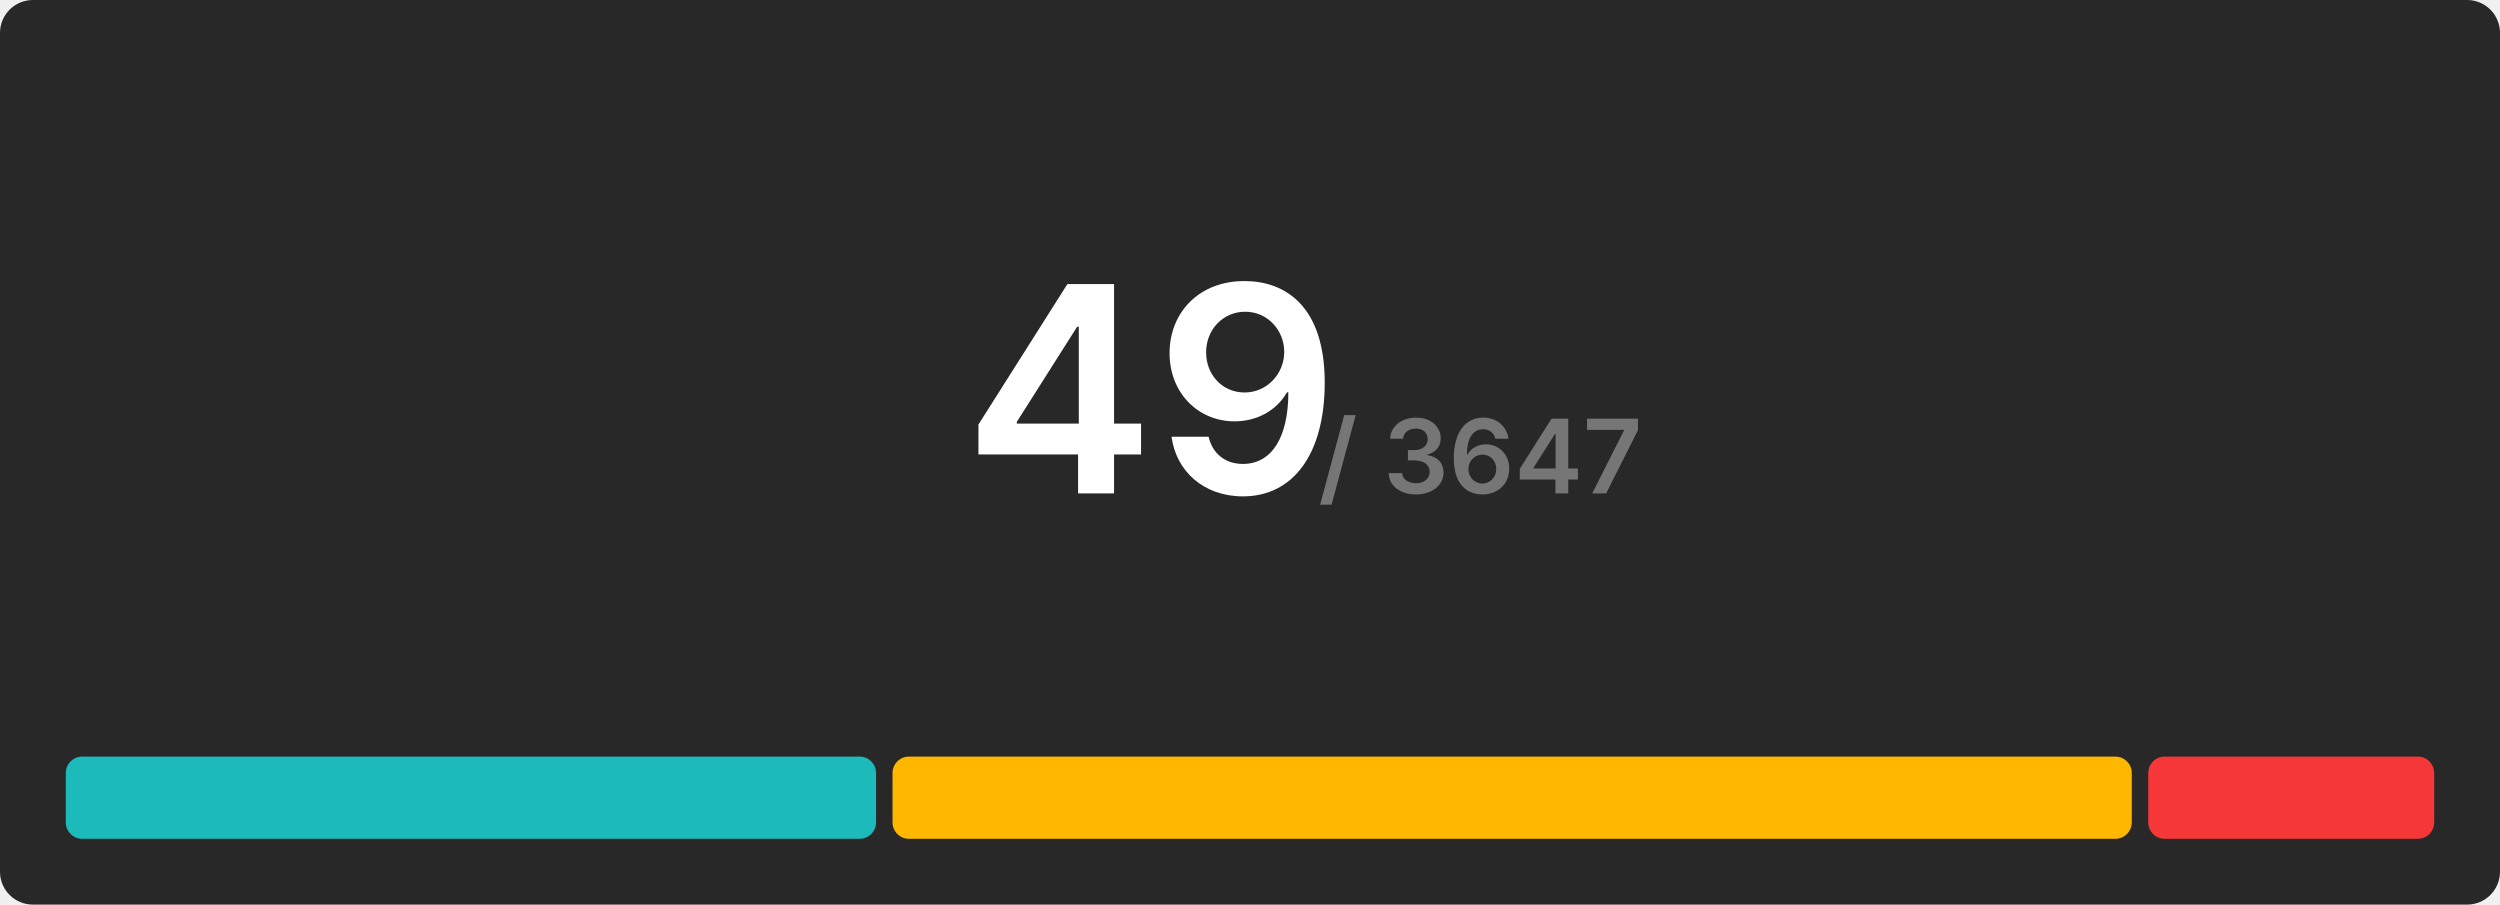
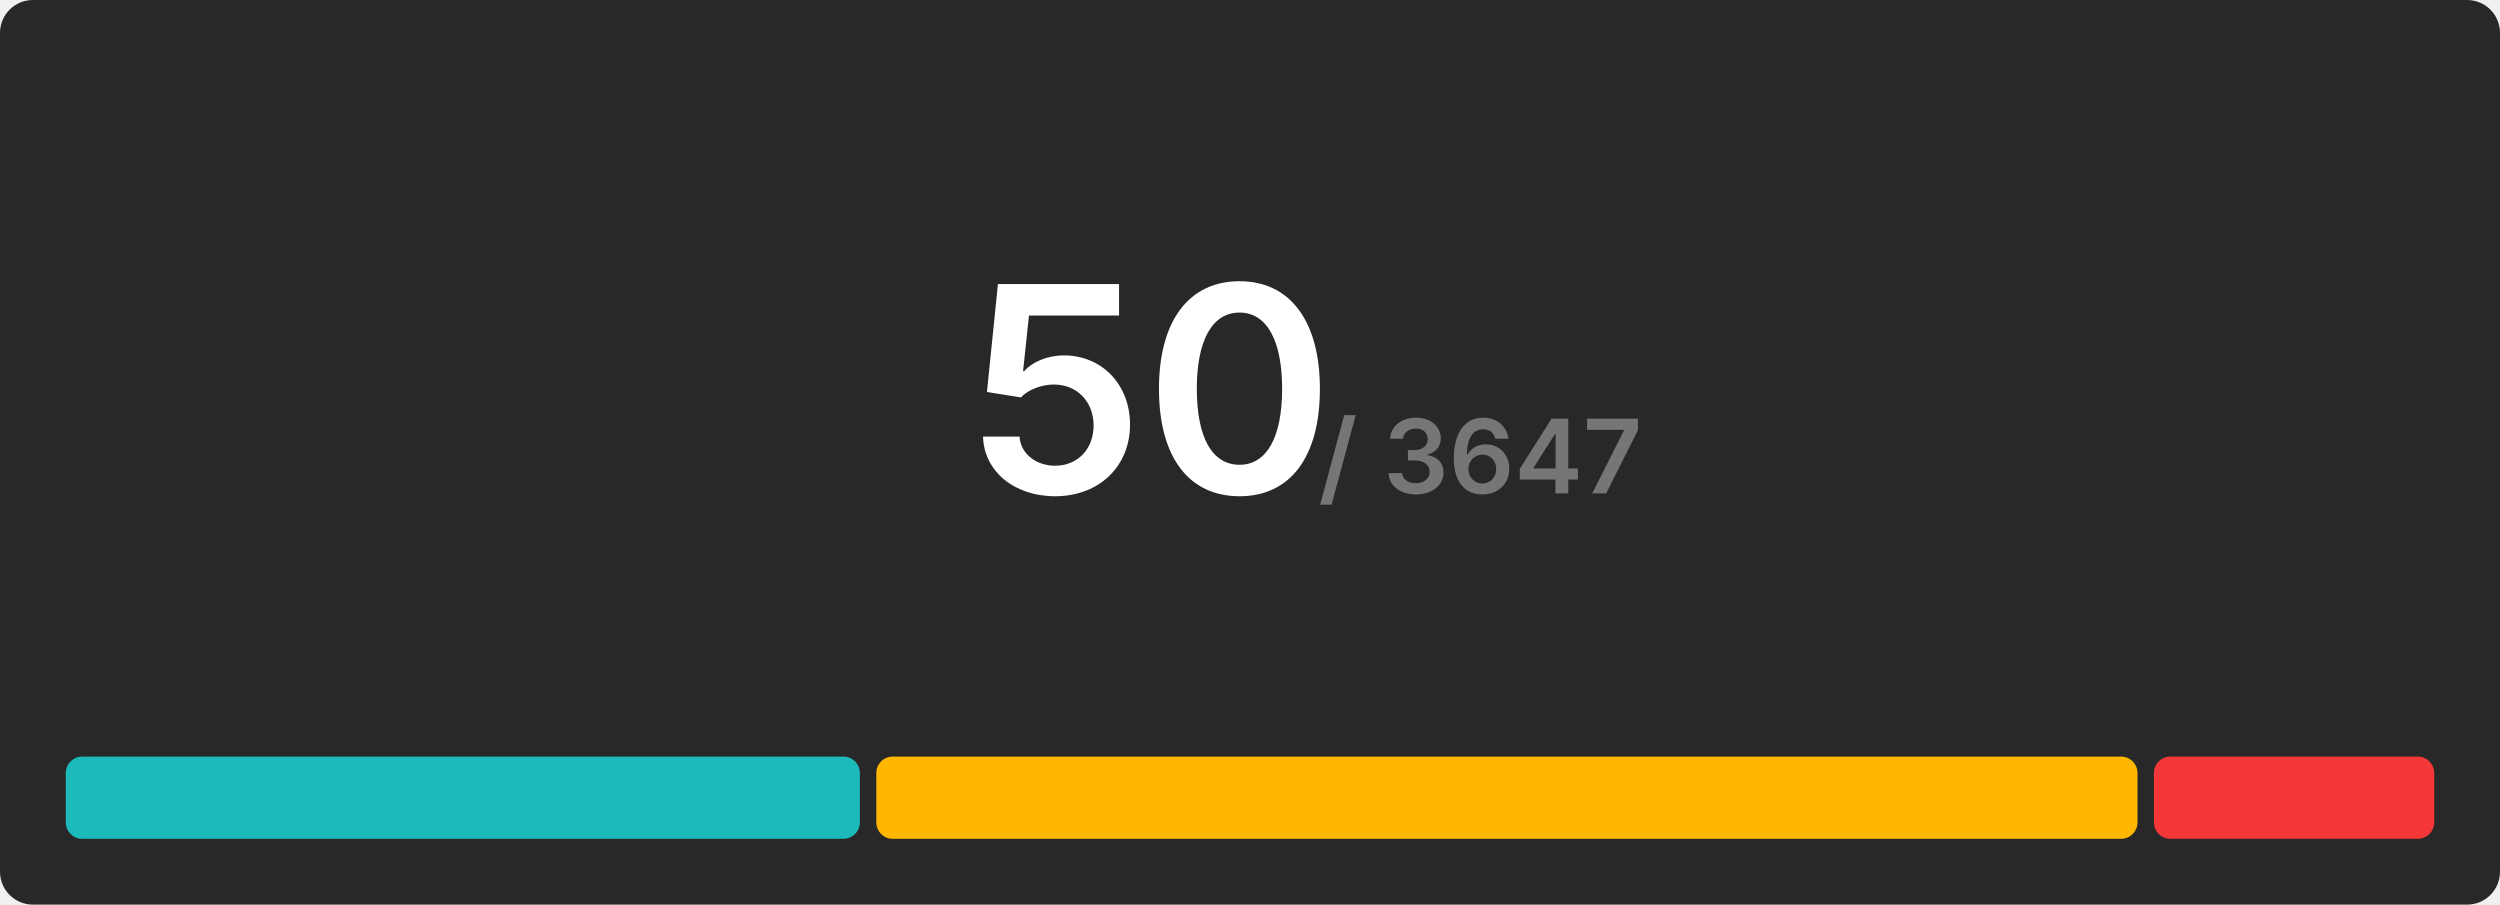
<svg xmlns="http://www.w3.org/2000/svg" width="608" height="220" viewBox="0 0 608 220">
  <rect x="0" y="0" width="608" height="220" rx="8" fill="#282828" />
  <g transform="translate(280, 120)" text-anchor="middle">
-     <text font-size="70" font-weight="600" font-family="Inter, Arial, Helvetica, sans-serif" fill="#ffffff" dominant-baseline="end">49</text>
+     <text font-size="70" font-weight="600" font-family="Inter, Arial, Helvetica, sans-serif" fill="#ffffff" dominant-baseline="end">50</text>
    <text font-size="25" font-weight="600" font-family="Inter, Arial, Helvetica, sans-serif" fill="#767676" dominant-baseline="end" dx="80">/ 3647</text>
  </g>
  <g transform="translate(16, 184)">
-     <rect x="0" y="0" width="197.061" height="20" fill="#1cbaba" rx="4" />
-     <rect x="201.061" y="0" width="301.388" height="20" fill="#ffb700" rx="4" />
-     <rect x="506.449" y="0" width="69.551" height="20" fill="#f63737" rx="4" />
+     <rect x="0" y="0" width="193.12" height="20" fill="#1cbaba" rx="4" />
+     <rect x="197.12" y="0" width="306.72" height="20" fill="#ffb700" rx="4" />
+     <rect x="507.84" y="0" width="68.16" height="20" fill="#f63737" rx="4" />
  </g>
</svg>
